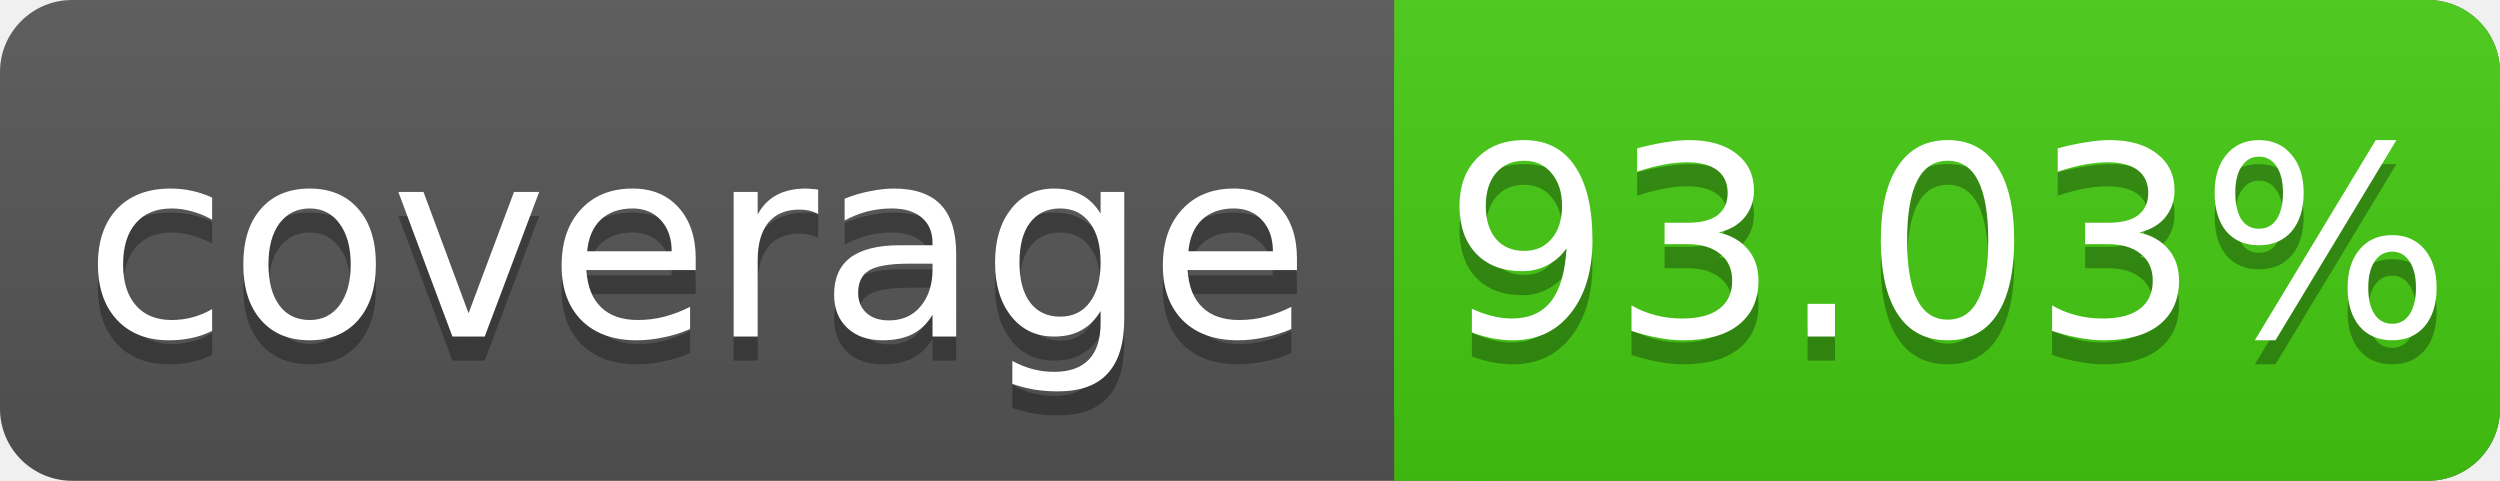
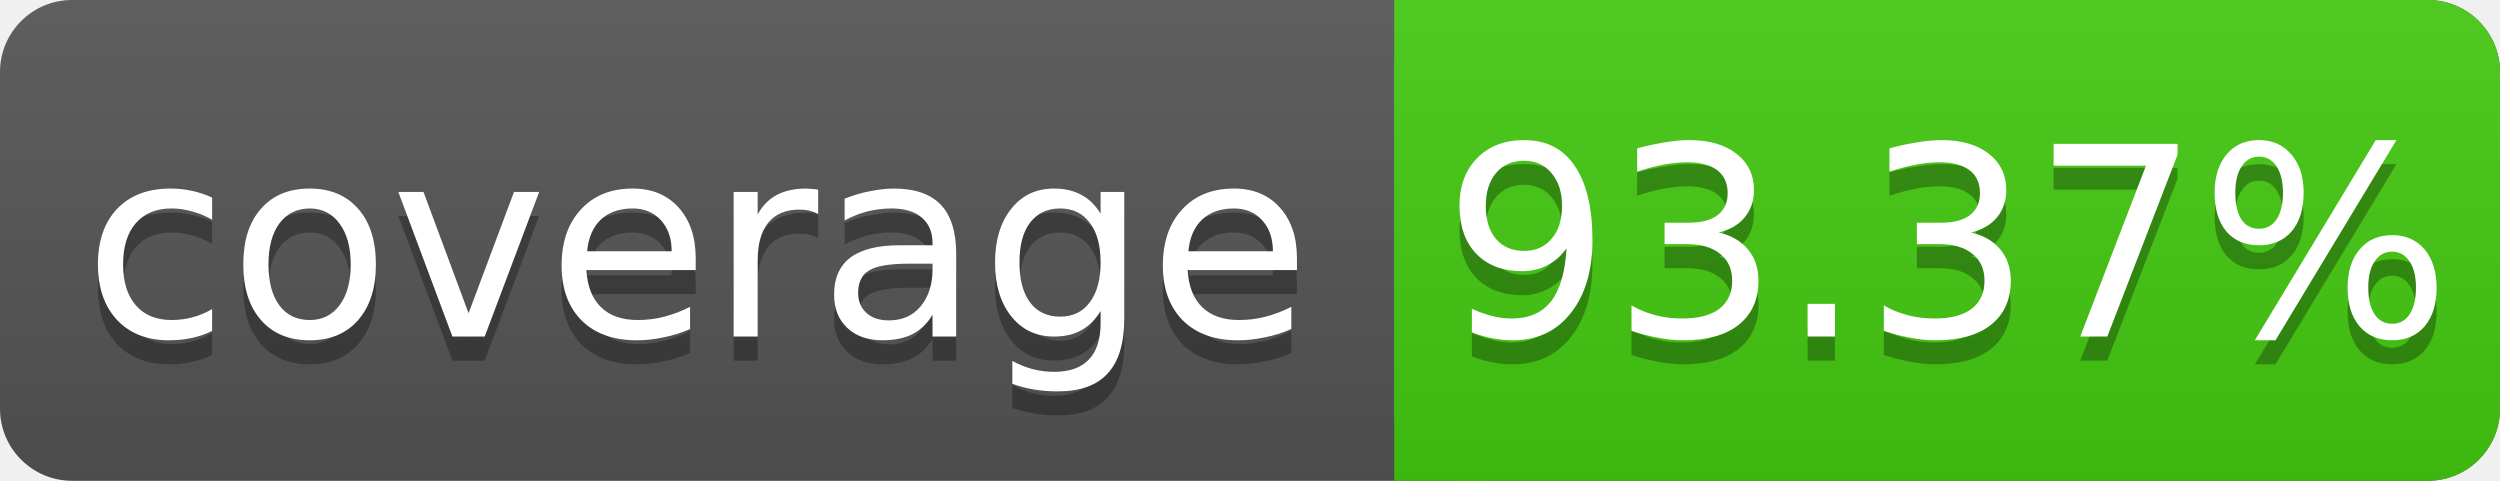
<svg xmlns="http://www.w3.org/2000/svg" width="104" height="20">
  <linearGradient id="s" x2="0" y2="100%">
    <stop offset="0" stop-color="#bbb" stop-opacity=".1" />
    <stop offset="1" stop-opacity=".1" />
  </linearGradient>
  <rect rx="3" width="104" height="20" fill="#555" />
  <rect rx="3" x="58" width="46" height="20" fill="#4c1" />
  <rect x="58" width="4" height="20" fill="#4c1" />
  <rect rx="3" width="104" height="20" fill="url(#s)" />
  <g fill="#fff" text-anchor="middle" font-family="DejaVu Sans,Verdana,Geneva,sans-serif" font-size="11">
    <text x="29" y="15" fill="#010101" fill-opacity=".3">coverage</text>
    <text x="29" y="14">coverage</text>
-     <text x="81" y="15" fill="#010101" fill-opacity=".3">93.03%</text>
-     <text x="81" y="14">93.03%</text>
+     <text x="81" y="15" fill="#010101" fill-opacity=".3">93.37%</text>
+     <text x="81" y="14">93.37%</text>
  </g>
</svg>
